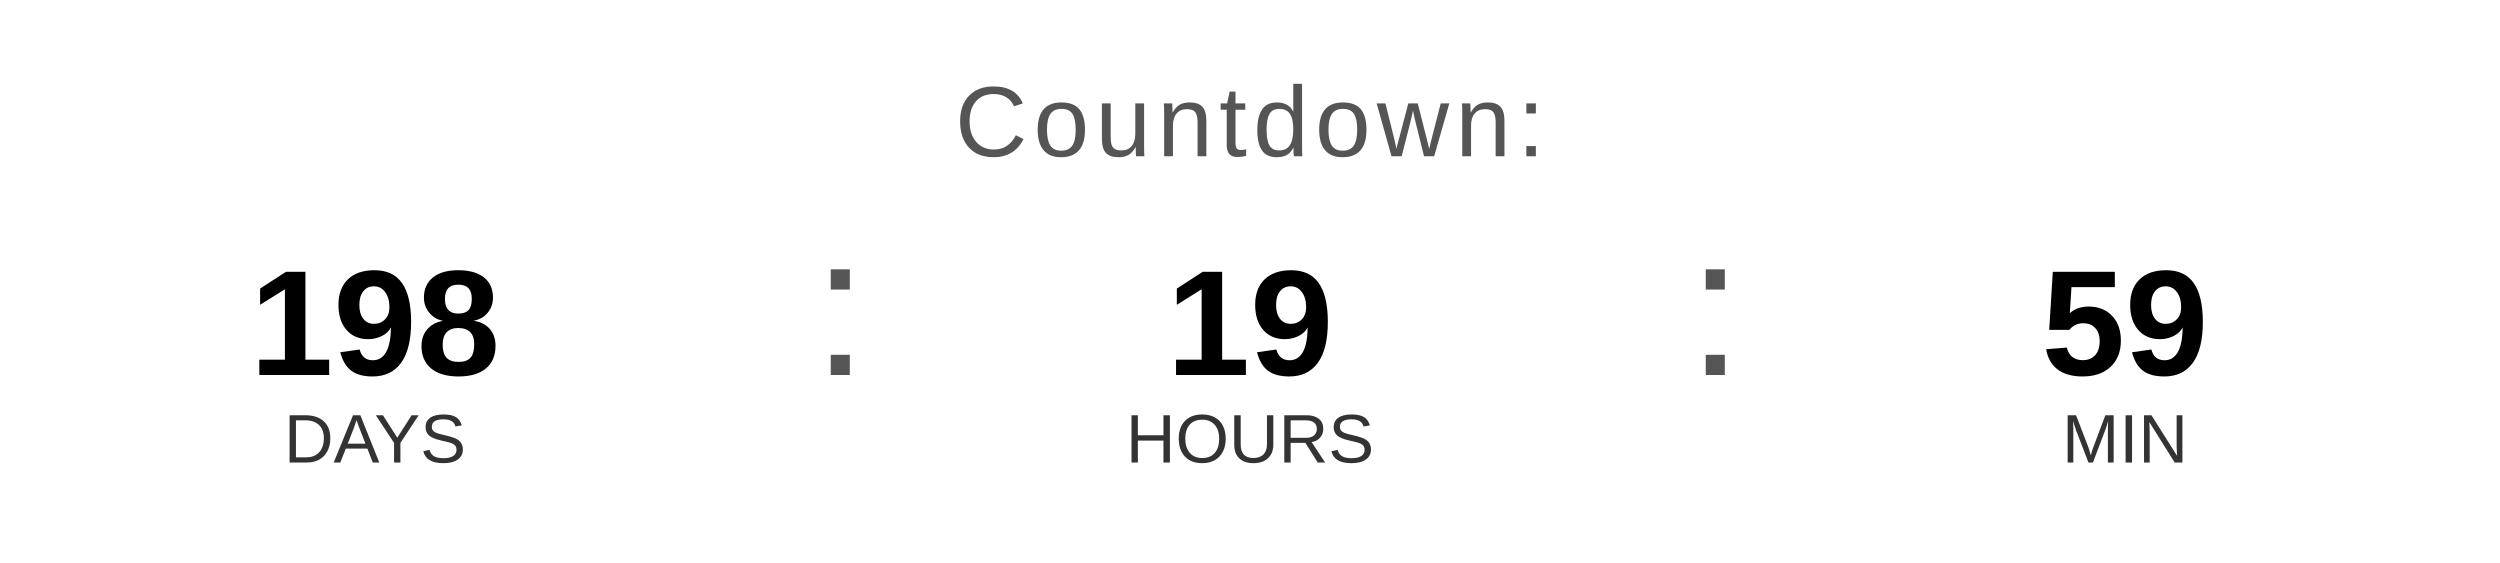
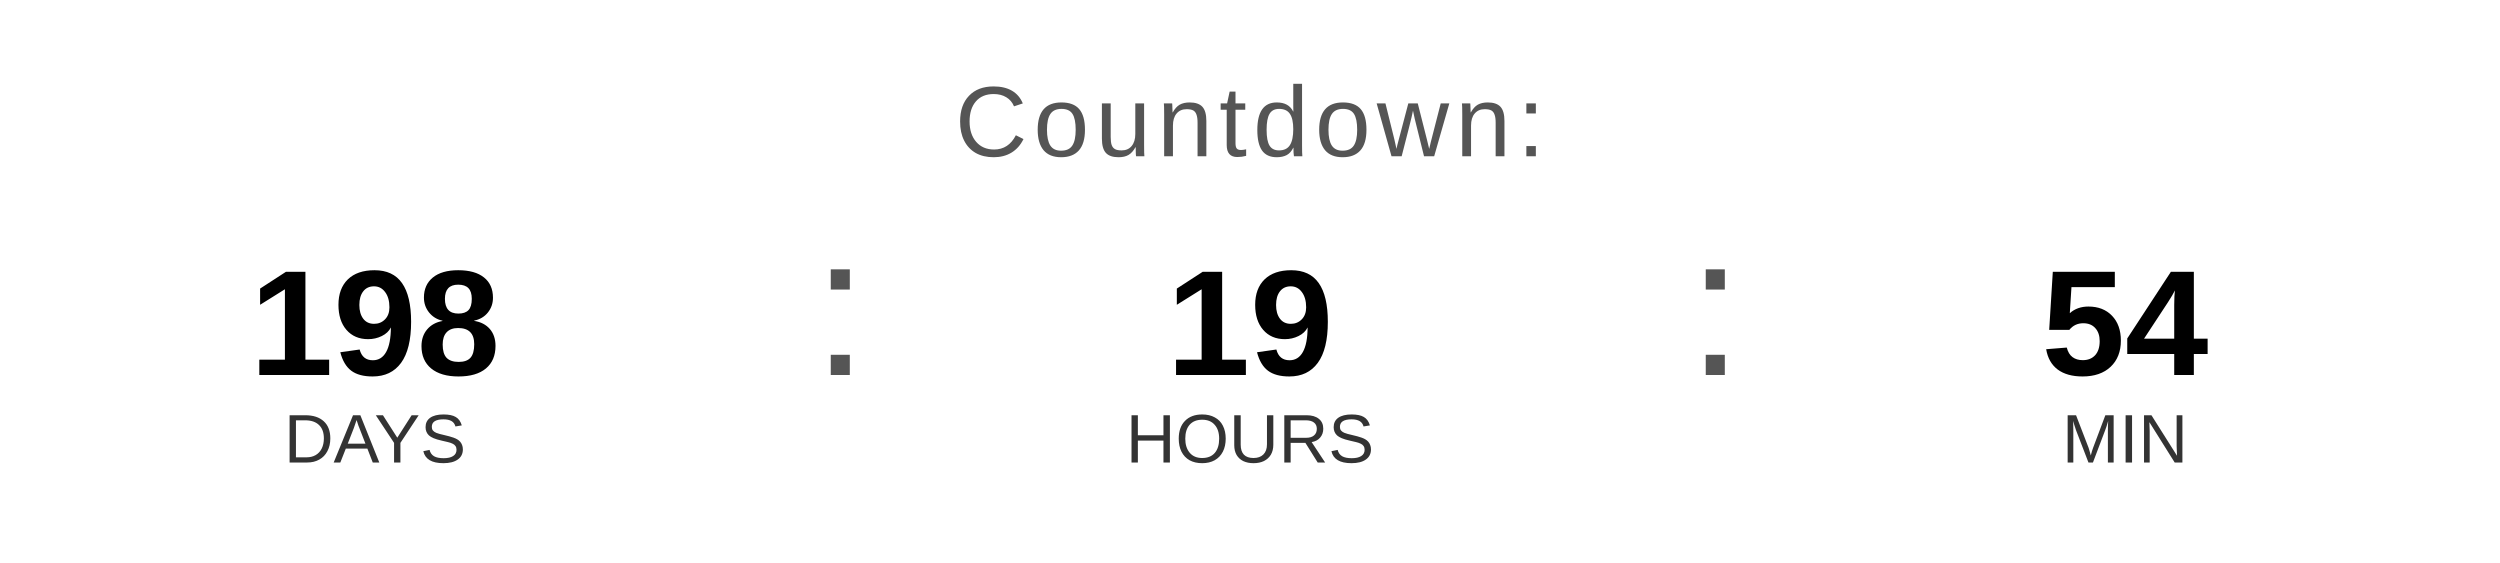
<svg xmlns="http://www.w3.org/2000/svg" width="400" height="90" viewBox="0 0 400 90">
  <text x="200" y="25" font-family="Arial, Helvetica, sans-serif" font-size="16" fill="#555555" text-anchor="middle" letter-spacing="1">
    Countdown:
  </text>
  <text x="60" y="60" font-family="Arial, Helvetica, sans-serif" font-size="24" font-weight="bold" fill="#000000" text-anchor="middle">198</text>
  <text x="60" y="74" font-family="Arial, Helvetica, sans-serif" font-size="11" fill="#333333" text-anchor="middle">DAYS</text>
  <text x="130" y="60" font-family="Arial, sans-serif" font-size="32" fill="#555555">:</text>
  <text x="200" y="60" font-family="Arial, Helvetica, sans-serif" font-size="24" font-weight="bold" fill="#000000" text-anchor="middle">19</text>
  <text x="200" y="74" font-family="Arial, Helvetica, sans-serif" font-size="11" fill="#333333" text-anchor="middle">HOURS</text>
  <text x="270" y="60" font-family="Arial, sans-serif" font-size="32" fill="#555555">:</text>
-   <text x="340" y="60" font-family="Arial, Helvetica, sans-serif" font-size="24" font-weight="bold" fill="#000000" text-anchor="middle">59</text>
+   <text x="340" y="60" font-family="Arial, Helvetica, sans-serif" font-size="24" font-weight="bold" fill="#000000" text-anchor="middle">54</text>
  <text x="340" y="74" font-family="Arial, Helvetica, sans-serif" font-size="11" fill="#333333" text-anchor="middle">MIN</text>
</svg>
